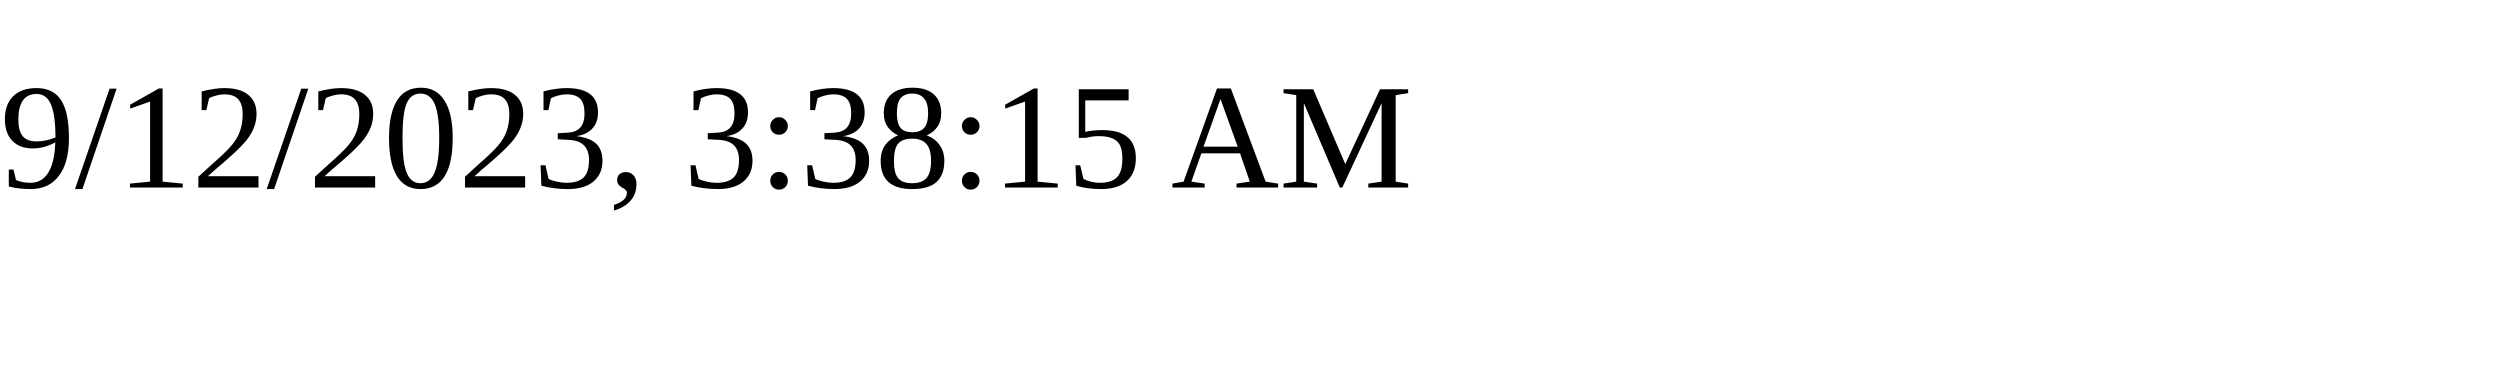
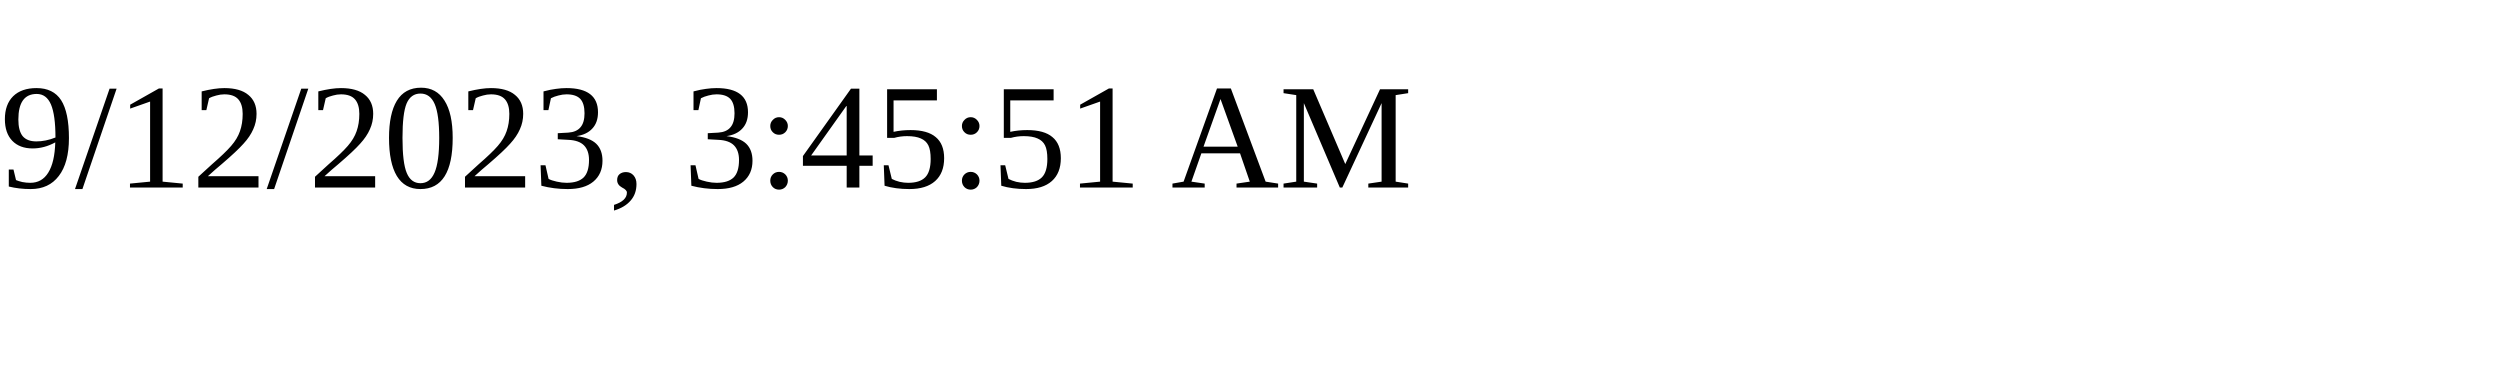
<svg xmlns="http://www.w3.org/2000/svg" height="30" width="200">
-   <text x="0" y="15">9/12/2023, 3:38:15 AM</text>
+   <text x="0" y="15">9/12/2023, 3:45:51 AM</text>
</svg>
